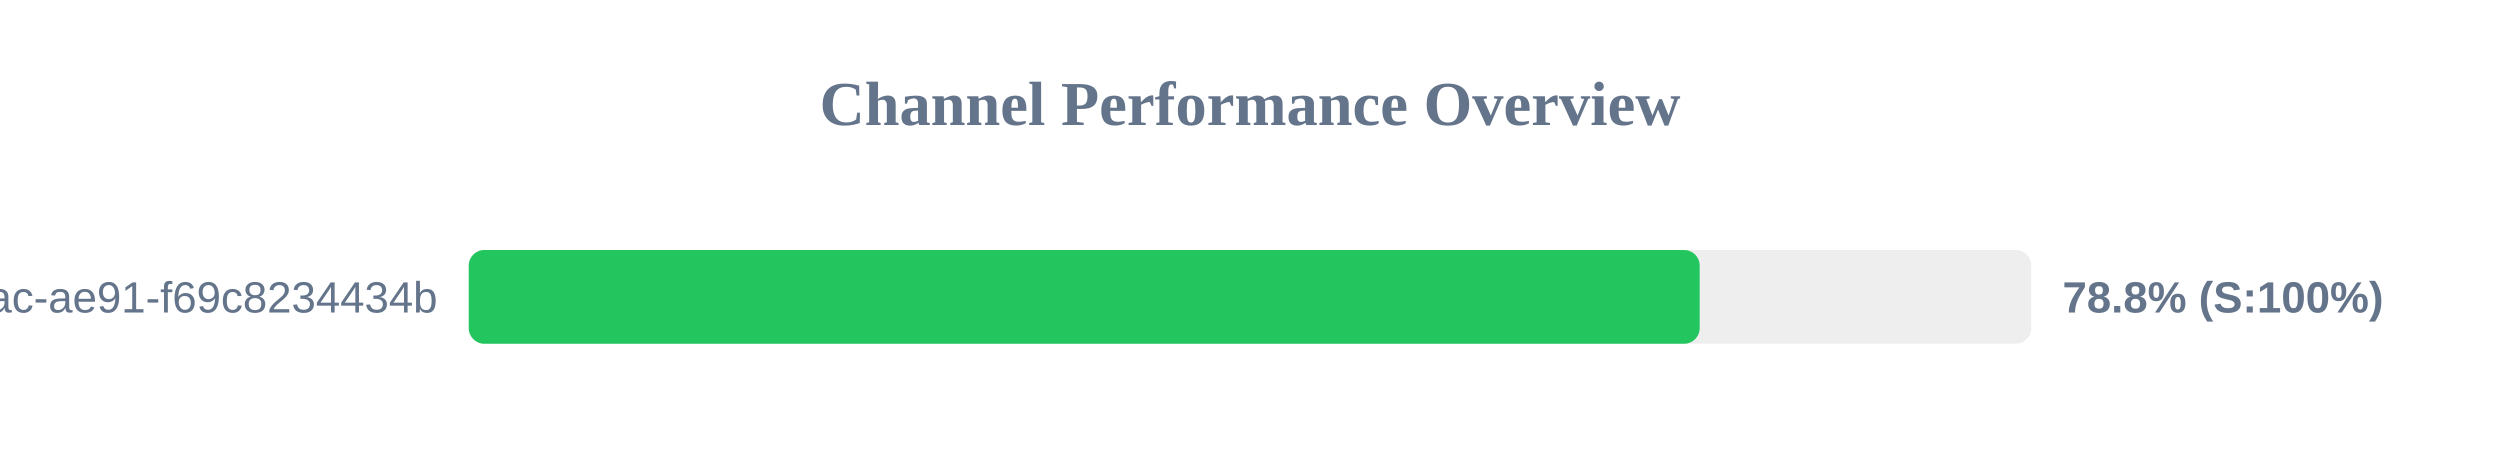
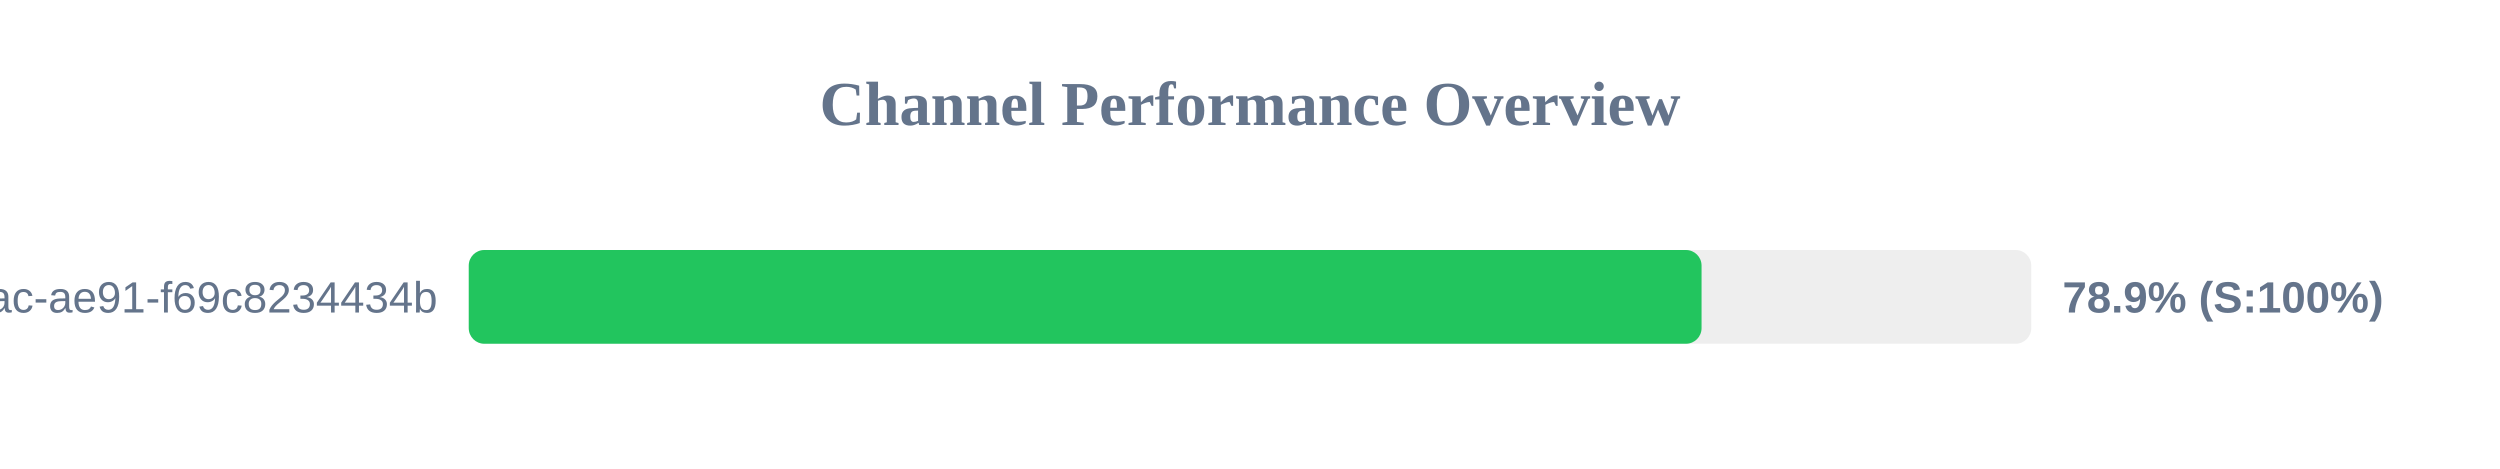
<svg xmlns="http://www.w3.org/2000/svg" width="800" height="150" version="1.1">
  <style>
        .row { font: 14px Arial; fill: #64748b; }
        .score { font: bold 14px Arial; fill: #64748b; }
    </style>
  <text x="400" y="40" text-anchor="middle" font-size="20px" font-weight="bold" fill="#64748b">Channel Performance Overview</text>
  <rect x="150" y="80" width="500" height="30" fill="#eee" rx="5" />
-   <rect x="150" y="80" width="393.9" height="30" fill="#22c55e" rx="5" />
+   <rect x="150" y="80" width="394.5" height="30" fill="#22c55e" rx="5" />
  <text x="140" y="100" text-anchor="end" class="row">?uuid=942b9cb8-92fa-46ac-ae91-f69c8234434b</text>
-   <text x="660" y="100" text-anchor="start" class="score">78.8% (S:100%)</text>
+   <text x="660" y="100" text-anchor="start" class="score">78.9% (S:100%)</text>
</svg>
